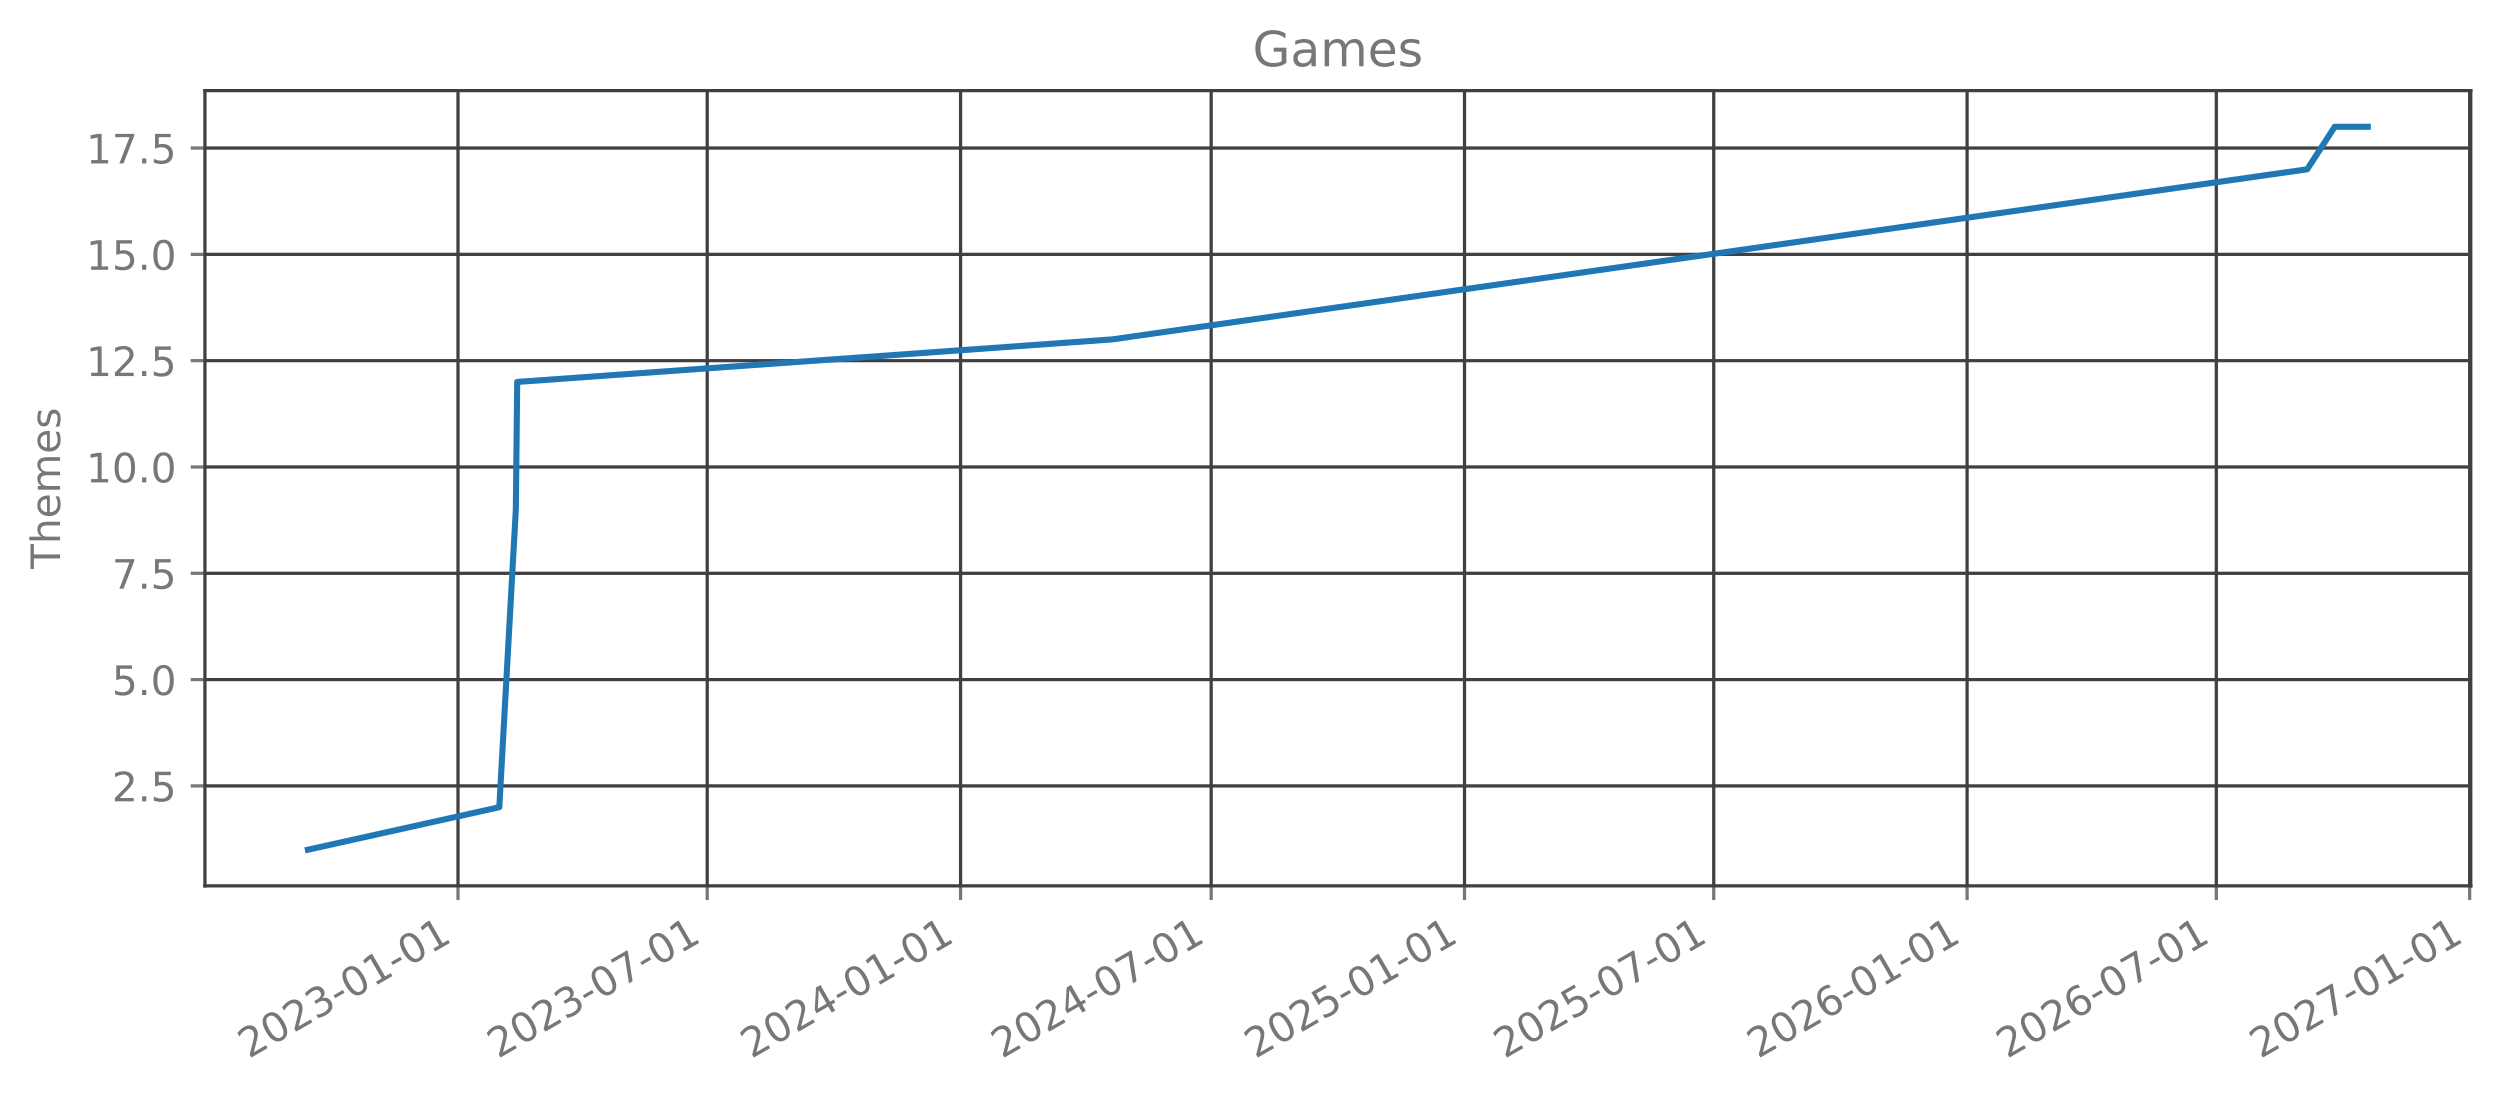
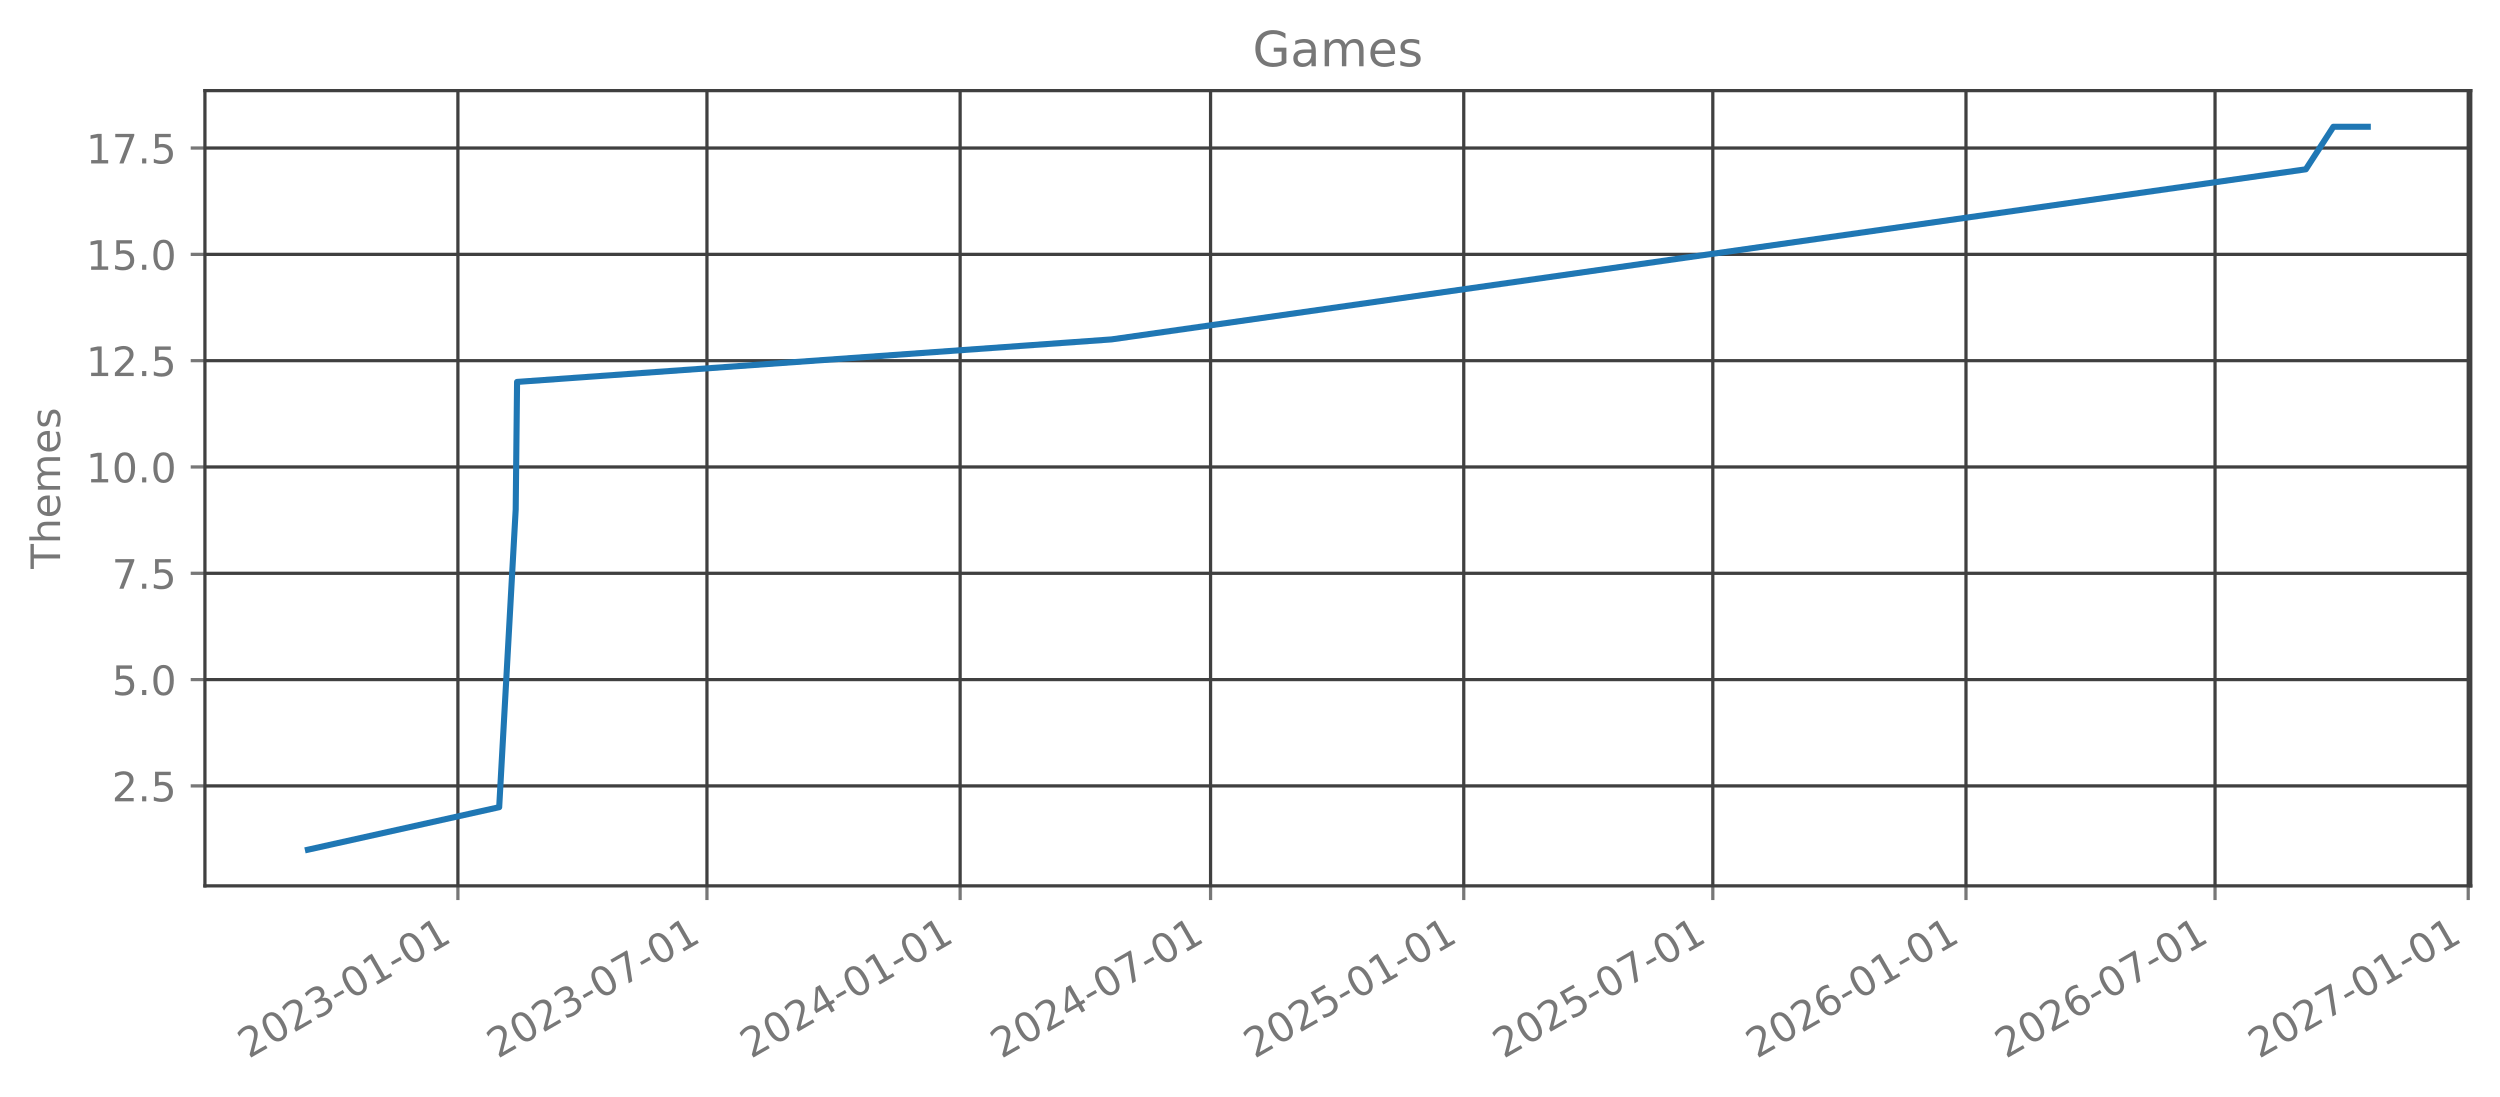
<svg xmlns="http://www.w3.org/2000/svg" xmlns:xlink="http://www.w3.org/1999/xlink" width="615.666pt" height="270.075pt" viewBox="0 0 615.666 270.075" version="1.1">
  <defs>
    <style type="text/css">*{stroke-linejoin: round; stroke-linecap: butt}</style>
  </defs>
  <g id="figure_1">
    <g id="patch_1">
      <path d="M 0 270.075  L 615.666 270.075  L 615.666 0  L 0 0  L 0 270.075  z " style="fill: none; opacity: 0" />
    </g>
    <g id="axes_1">
      <g id="patch_2">
        <path d="M 50.466 218.157  L 608.466 218.157  L 608.466 22.317  L 50.466 22.317  L 50.466 218.157  z " style="fill: none; opacity: 0" />
      </g>
      <g id="matplotlib.axis_1">
        <g id="xtick_1">
          <g id="line2d_1">
-             <path d="M 112.79 218.157  L 112.79 22.317  " clip-path="url(#pc2c611a18b)" style="fill: none; stroke: #404040; stroke-width: 0.8; stroke-linecap: square" />
+             <path d="M 112.766 218.157  L 112.766 22.317  " clip-path="url(#p349bb036a5)" style="fill: none; stroke: #404040; stroke-width: 0.8; stroke-linecap: square" />
          </g>
          <g id="line2d_2">
            <defs>
-               <path id="m7092fb59cd" d="M 0 0  L 0 3.5  " style="stroke: #777777; stroke-width: 0.8" />
+               <path id="m9d1ec69ca2" d="M 0 0  L 0 3.5  " style="stroke: #777777; stroke-width: 0.8" />
            </defs>
            <g>
-               <use xlink:href="#m7092fb59cd" x="112.79" y="218.157" style="fill: #777777; stroke: #777777; stroke-width: 0.8" />
+               <use xlink:href="#m9d1ec69ca2" x="112.766" y="218.157" style="fill: #777777; stroke: #777777; stroke-width: 0.8" />
            </g>
          </g>
          <g id="text_1">
-             <g style="fill: #777777" transform="translate(61.25964 260.7948) rotate(-30) scale(0.1 -0.1)">
+             <g style="fill: #777777" transform="translate(61.23495 260.7948) rotate(-30) scale(0.1 -0.1)">
              <defs>
                <path id="DejaVuSans-15" d="M 1228 531  L 3431 531  L 3431 0  L 469 0  L 469 531  Q 828 903 1448 1529  Q 2069 2156 2228 2338  Q 2531 2678 2651 2914  Q 2772 3150 2772 3378  Q 2772 3750 2511 3984  Q 2250 4219 1831 4219  Q 1534 4219 1204 4116  Q 875 4013 500 3803  L 500 4441  Q 881 4594 1212 4672  Q 1544 4750 1819 4750  Q 2544 4750 2975 4387  Q 3406 4025 3406 3419  Q 3406 3131 3298 2873  Q 3191 2616 2906 2266  Q 2828 2175 2409 1742  Q 1991 1309 1228 531  z " transform="scale(0.015625)" />
                <path id="DejaVuSans-13" d="M 2034 4250  Q 1547 4250 1301 3770  Q 1056 3291 1056 2328  Q 1056 1369 1301 889  Q 1547 409 2034 409  Q 2525 409 2770 889  Q 3016 1369 3016 2328  Q 3016 3291 2770 3770  Q 2525 4250 2034 4250  z M 2034 4750  Q 2819 4750 3233 4129  Q 3647 3509 3647 2328  Q 3647 1150 3233 529  Q 2819 -91 2034 -91  Q 1250 -91 836 529  Q 422 1150 422 2328  Q 422 3509 836 4129  Q 1250 4750 2034 4750  z " transform="scale(0.015625)" />
                <path id="DejaVuSans-16" d="M 2597 2516  Q 3050 2419 3304 2112  Q 3559 1806 3559 1356  Q 3559 666 3084 287  Q 2609 -91 1734 -91  Q 1441 -91 1130 -33  Q 819 25 488 141  L 488 750  Q 750 597 1062 519  Q 1375 441 1716 441  Q 2309 441 2620 675  Q 2931 909 2931 1356  Q 2931 1769 2642 2001  Q 2353 2234 1838 2234  L 1294 2234  L 1294 2753  L 1863 2753  Q 2328 2753 2575 2939  Q 2822 3125 2822 3475  Q 2822 3834 2567 4026  Q 2313 4219 1838 4219  Q 1578 4219 1281 4162  Q 984 4106 628 3988  L 628 4550  Q 988 4650 1302 4700  Q 1616 4750 1894 4750  Q 2613 4750 3031 4423  Q 3450 4097 3450 3541  Q 3450 3153 3228 2886  Q 3006 2619 2597 2516  z " transform="scale(0.015625)" />
                <path id="DejaVuSans-10" d="M 313 2009  L 1997 2009  L 1997 1497  L 313 1497  L 313 2009  z " transform="scale(0.015625)" />
                <path id="DejaVuSans-14" d="M 794 531  L 1825 531  L 1825 4091  L 703 3866  L 703 4441  L 1819 4666  L 2450 4666  L 2450 531  L 3481 531  L 3481 0  L 794 0  L 794 531  z " transform="scale(0.015625)" />
              </defs>
              <use xlink:href="#DejaVuSans-15" />
              <use xlink:href="#DejaVuSans-13" transform="translate(63.625 0)" />
              <use xlink:href="#DejaVuSans-15" transform="translate(127.25 0)" />
              <use xlink:href="#DejaVuSans-16" transform="translate(190.875 0)" />
              <use xlink:href="#DejaVuSans-10" transform="translate(254.5 0)" />
              <use xlink:href="#DejaVuSans-13" transform="translate(290.5781 0)" />
              <use xlink:href="#DejaVuSans-14" transform="translate(354.2031 0)" />
              <use xlink:href="#DejaVuSans-10" transform="translate(417.8281 0)" />
              <use xlink:href="#DejaVuSans-13" transform="translate(453.9062 0)" />
              <use xlink:href="#DejaVuSans-14" transform="translate(517.5312 0)" />
            </g>
          </g>
        </g>
        <g id="xtick_2">
          <g id="line2d_3">
-             <path d="M 174.165 218.157  L 174.165 22.317  " clip-path="url(#pc2c611a18b)" style="fill: none; stroke: #404040; stroke-width: 0.8; stroke-linecap: square" />
+             <path d="M 174.099 218.157  L 174.099 22.317  " clip-path="url(#p349bb036a5)" style="fill: none; stroke: #404040; stroke-width: 0.8; stroke-linecap: square" />
          </g>
          <g id="line2d_4">
            <g>
-               <use xlink:href="#m7092fb59cd" x="174.165" y="218.157" style="fill: #777777; stroke: #777777; stroke-width: 0.8" />
+               <use xlink:href="#m9d1ec69ca2" x="174.099" y="218.157" style="fill: #777777; stroke: #777777; stroke-width: 0.8" />
            </g>
          </g>
          <g id="text_2">
-             <g style="fill: #777777" transform="translate(122.6342 260.7948) rotate(-30) scale(0.1 -0.1)">
+             <g style="fill: #777777" transform="translate(122.5685 260.7948) rotate(-30) scale(0.1 -0.1)">
              <defs>
                <path id="DejaVuSans-1a" d="M 525 4666  L 3525 4666  L 3525 4397  L 1831 0  L 1172 0  L 2766 4134  L 525 4134  L 525 4666  z " transform="scale(0.015625)" />
              </defs>
              <use xlink:href="#DejaVuSans-15" />
              <use xlink:href="#DejaVuSans-13" transform="translate(63.625 0)" />
              <use xlink:href="#DejaVuSans-15" transform="translate(127.25 0)" />
              <use xlink:href="#DejaVuSans-16" transform="translate(190.875 0)" />
              <use xlink:href="#DejaVuSans-10" transform="translate(254.5 0)" />
              <use xlink:href="#DejaVuSans-13" transform="translate(290.5781 0)" />
              <use xlink:href="#DejaVuSans-1a" transform="translate(354.2031 0)" />
              <use xlink:href="#DejaVuSans-10" transform="translate(417.8281 0)" />
              <use xlink:href="#DejaVuSans-13" transform="translate(453.9062 0)" />
              <use xlink:href="#DejaVuSans-14" transform="translate(517.5312 0)" />
            </g>
          </g>
        </g>
        <g id="xtick_3">
          <g id="line2d_5">
-             <path d="M 236.557 218.157  L 236.557 22.317  " clip-path="url(#pc2c611a18b)" style="fill: none; stroke: #404040; stroke-width: 0.8; stroke-linecap: square" />
+             <path d="M 236.449 218.157  L 236.449 22.317  " clip-path="url(#p349bb036a5)" style="fill: none; stroke: #404040; stroke-width: 0.8; stroke-linecap: square" />
          </g>
          <g id="line2d_6">
            <g>
-               <use xlink:href="#m7092fb59cd" x="236.557" y="218.157" style="fill: #777777; stroke: #777777; stroke-width: 0.8" />
+               <use xlink:href="#m9d1ec69ca2" x="236.449" y="218.157" style="fill: #777777; stroke: #777777; stroke-width: 0.8" />
            </g>
          </g>
          <g id="text_3">
-             <g style="fill: #777777" transform="translate(185.026 260.7948) rotate(-30) scale(0.1 -0.1)">
+             <g style="fill: #777777" transform="translate(184.9187 260.7948) rotate(-30) scale(0.1 -0.1)">
              <defs>
                <path id="DejaVuSans-17" d="M 2419 4116  L 825 1625  L 2419 1625  L 2419 4116  z M 2253 4666  L 3047 4666  L 3047 1625  L 3713 1625  L 3713 1100  L 3047 1100  L 3047 0  L 2419 0  L 2419 1100  L 313 1100  L 313 1709  L 2253 4666  z " transform="scale(0.015625)" />
              </defs>
              <use xlink:href="#DejaVuSans-15" />
              <use xlink:href="#DejaVuSans-13" transform="translate(63.625 0)" />
              <use xlink:href="#DejaVuSans-15" transform="translate(127.25 0)" />
              <use xlink:href="#DejaVuSans-17" transform="translate(190.875 0)" />
              <use xlink:href="#DejaVuSans-10" transform="translate(254.5 0)" />
              <use xlink:href="#DejaVuSans-13" transform="translate(290.5781 0)" />
              <use xlink:href="#DejaVuSans-14" transform="translate(354.2031 0)" />
              <use xlink:href="#DejaVuSans-10" transform="translate(417.8281 0)" />
              <use xlink:href="#DejaVuSans-13" transform="translate(453.9062 0)" />
              <use xlink:href="#DejaVuSans-14" transform="translate(517.5312 0)" />
            </g>
          </g>
        </g>
        <g id="xtick_4">
          <g id="line2d_7">
-             <path d="M 298.27 218.157  L 298.27 22.317  " clip-path="url(#pc2c611a18b)" style="fill: none; stroke: #404040; stroke-width: 0.8; stroke-linecap: square" />
+             <path d="M 298.122 218.157  L 298.122 22.317  " clip-path="url(#p349bb036a5)" style="fill: none; stroke: #404040; stroke-width: 0.8; stroke-linecap: square" />
          </g>
          <g id="line2d_8">
            <g>
-               <use xlink:href="#m7092fb59cd" x="298.27" y="218.157" style="fill: #777777; stroke: #777777; stroke-width: 0.8" />
+               <use xlink:href="#m9d1ec69ca2" x="298.122" y="218.157" style="fill: #777777; stroke: #777777; stroke-width: 0.8" />
            </g>
          </g>
          <g id="text_4">
-             <g style="fill: #777777" transform="translate(246.7397 260.7948) rotate(-30) scale(0.1 -0.1)">
+             <g style="fill: #777777" transform="translate(246.5911 260.7948) rotate(-30) scale(0.1 -0.1)">
              <use xlink:href="#DejaVuSans-15" />
              <use xlink:href="#DejaVuSans-13" transform="translate(63.625 0)" />
              <use xlink:href="#DejaVuSans-15" transform="translate(127.25 0)" />
              <use xlink:href="#DejaVuSans-17" transform="translate(190.875 0)" />
              <use xlink:href="#DejaVuSans-10" transform="translate(254.5 0)" />
              <use xlink:href="#DejaVuSans-13" transform="translate(290.5781 0)" />
              <use xlink:href="#DejaVuSans-1a" transform="translate(354.2031 0)" />
              <use xlink:href="#DejaVuSans-10" transform="translate(417.8281 0)" />
              <use xlink:href="#DejaVuSans-13" transform="translate(453.9062 0)" />
              <use xlink:href="#DejaVuSans-14" transform="translate(517.5312 0)" />
            </g>
          </g>
        </g>
        <g id="xtick_5">
          <g id="line2d_9">
-             <path d="M 360.662 218.157  L 360.662 22.317  " clip-path="url(#pc2c611a18b)" style="fill: none; stroke: #404040; stroke-width: 0.8; stroke-linecap: square" />
+             <path d="M 360.472 218.157  L 360.472 22.317  " clip-path="url(#p349bb036a5)" style="fill: none; stroke: #404040; stroke-width: 0.8; stroke-linecap: square" />
          </g>
          <g id="line2d_10">
            <g>
-               <use xlink:href="#m7092fb59cd" x="360.662" y="218.157" style="fill: #777777; stroke: #777777; stroke-width: 0.8" />
+               <use xlink:href="#m9d1ec69ca2" x="360.472" y="218.157" style="fill: #777777; stroke: #777777; stroke-width: 0.8" />
            </g>
          </g>
          <g id="text_5">
-             <g style="fill: #777777" transform="translate(309.1315 260.7948) rotate(-30) scale(0.1 -0.1)">
+             <g style="fill: #777777" transform="translate(308.9413 260.7948) rotate(-30) scale(0.1 -0.1)">
              <defs>
                <path id="DejaVuSans-18" d="M 691 4666  L 3169 4666  L 3169 4134  L 1269 4134  L 1269 2991  Q 1406 3038 1543 3061  Q 1681 3084 1819 3084  Q 2600 3084 3056 2656  Q 3513 2228 3513 1497  Q 3513 744 3044 326  Q 2575 -91 1722 -91  Q 1428 -91 1123 -41  Q 819 9 494 109  L 494 744  Q 775 591 1075 516  Q 1375 441 1709 441  Q 2250 441 2565 725  Q 2881 1009 2881 1497  Q 2881 1984 2565 2268  Q 2250 2553 1709 2553  Q 1456 2553 1204 2497  Q 953 2441 691 2322  L 691 4666  z " transform="scale(0.015625)" />
              </defs>
              <use xlink:href="#DejaVuSans-15" />
              <use xlink:href="#DejaVuSans-13" transform="translate(63.625 0)" />
              <use xlink:href="#DejaVuSans-15" transform="translate(127.25 0)" />
              <use xlink:href="#DejaVuSans-18" transform="translate(190.875 0)" />
              <use xlink:href="#DejaVuSans-10" transform="translate(254.5 0)" />
              <use xlink:href="#DejaVuSans-13" transform="translate(290.5781 0)" />
              <use xlink:href="#DejaVuSans-14" transform="translate(354.2031 0)" />
              <use xlink:href="#DejaVuSans-10" transform="translate(417.8281 0)" />
              <use xlink:href="#DejaVuSans-13" transform="translate(453.9062 0)" />
              <use xlink:href="#DejaVuSans-14" transform="translate(517.5312 0)" />
            </g>
          </g>
        </g>
        <g id="xtick_6">
          <g id="line2d_11">
-             <path d="M 422.037 218.157  L 422.037 22.317  " clip-path="url(#pc2c611a18b)" style="fill: none; stroke: #404040; stroke-width: 0.8; stroke-linecap: square" />
+             <path d="M 421.806 218.157  L 421.806 22.317  " clip-path="url(#p349bb036a5)" style="fill: none; stroke: #404040; stroke-width: 0.8; stroke-linecap: square" />
          </g>
          <g id="line2d_12">
            <g>
-               <use xlink:href="#m7092fb59cd" x="422.037" y="218.157" style="fill: #777777; stroke: #777777; stroke-width: 0.8" />
+               <use xlink:href="#m9d1ec69ca2" x="421.806" y="218.157" style="fill: #777777; stroke: #777777; stroke-width: 0.8" />
            </g>
          </g>
          <g id="text_6">
-             <g style="fill: #777777" transform="translate(370.5061 260.7948) rotate(-30) scale(0.1 -0.1)">
+             <g style="fill: #777777" transform="translate(370.2749 260.7948) rotate(-30) scale(0.1 -0.1)">
              <use xlink:href="#DejaVuSans-15" />
              <use xlink:href="#DejaVuSans-13" transform="translate(63.625 0)" />
              <use xlink:href="#DejaVuSans-15" transform="translate(127.25 0)" />
              <use xlink:href="#DejaVuSans-18" transform="translate(190.875 0)" />
              <use xlink:href="#DejaVuSans-10" transform="translate(254.5 0)" />
              <use xlink:href="#DejaVuSans-13" transform="translate(290.5781 0)" />
              <use xlink:href="#DejaVuSans-1a" transform="translate(354.2031 0)" />
              <use xlink:href="#DejaVuSans-10" transform="translate(417.8281 0)" />
              <use xlink:href="#DejaVuSans-13" transform="translate(453.9062 0)" />
              <use xlink:href="#DejaVuSans-14" transform="translate(517.5312 0)" />
            </g>
          </g>
        </g>
        <g id="xtick_7">
          <g id="line2d_13">
-             <path d="M 484.429 218.157  L 484.429 22.317  " clip-path="url(#pc2c611a18b)" style="fill: none; stroke: #404040; stroke-width: 0.8; stroke-linecap: square" />
+             <path d="M 484.156 218.157  L 484.156 22.317  " clip-path="url(#p349bb036a5)" style="fill: none; stroke: #404040; stroke-width: 0.8; stroke-linecap: square" />
          </g>
          <g id="line2d_14">
            <g>
-               <use xlink:href="#m7092fb59cd" x="484.429" y="218.157" style="fill: #777777; stroke: #777777; stroke-width: 0.8" />
+               <use xlink:href="#m9d1ec69ca2" x="484.156" y="218.157" style="fill: #777777; stroke: #777777; stroke-width: 0.8" />
            </g>
          </g>
          <g id="text_7">
-             <g style="fill: #777777" transform="translate(432.898 260.7948) rotate(-30) scale(0.1 -0.1)">
+             <g style="fill: #777777" transform="translate(432.625 260.7948) rotate(-30) scale(0.1 -0.1)">
              <defs>
                <path id="DejaVuSans-19" d="M 2113 2584  Q 1688 2584 1439 2293  Q 1191 2003 1191 1497  Q 1191 994 1439 701  Q 1688 409 2113 409  Q 2538 409 2786 701  Q 3034 994 3034 1497  Q 3034 2003 2786 2293  Q 2538 2584 2113 2584  z M 3366 4563  L 3366 3988  Q 3128 4100 2886 4159  Q 2644 4219 2406 4219  Q 1781 4219 1451 3797  Q 1122 3375 1075 2522  Q 1259 2794 1537 2939  Q 1816 3084 2150 3084  Q 2853 3084 3261 2657  Q 3669 2231 3669 1497  Q 3669 778 3244 343  Q 2819 -91 2113 -91  Q 1303 -91 875 529  Q 447 1150 447 2328  Q 447 3434 972 4092  Q 1497 4750 2381 4750  Q 2619 4750 2861 4703  Q 3103 4656 3366 4563  z " transform="scale(0.015625)" />
              </defs>
              <use xlink:href="#DejaVuSans-15" />
              <use xlink:href="#DejaVuSans-13" transform="translate(63.625 0)" />
              <use xlink:href="#DejaVuSans-15" transform="translate(127.25 0)" />
              <use xlink:href="#DejaVuSans-19" transform="translate(190.875 0)" />
              <use xlink:href="#DejaVuSans-10" transform="translate(254.5 0)" />
              <use xlink:href="#DejaVuSans-13" transform="translate(290.5781 0)" />
              <use xlink:href="#DejaVuSans-14" transform="translate(354.2031 0)" />
              <use xlink:href="#DejaVuSans-10" transform="translate(417.8281 0)" />
              <use xlink:href="#DejaVuSans-13" transform="translate(453.9062 0)" />
              <use xlink:href="#DejaVuSans-14" transform="translate(517.5312 0)" />
            </g>
          </g>
        </g>
        <g id="xtick_8">
          <g id="line2d_15">
-             <path d="M 545.803 218.157  L 545.803 22.317  " clip-path="url(#pc2c611a18b)" style="fill: none; stroke: #404040; stroke-width: 0.8; stroke-linecap: square" />
+             <path d="M 545.489 218.157  L 545.489 22.317  " clip-path="url(#p349bb036a5)" style="fill: none; stroke: #404040; stroke-width: 0.8; stroke-linecap: square" />
          </g>
          <g id="line2d_16">
            <g>
-               <use xlink:href="#m7092fb59cd" x="545.803" y="218.157" style="fill: #777777; stroke: #777777; stroke-width: 0.8" />
+               <use xlink:href="#m9d1ec69ca2" x="545.489" y="218.157" style="fill: #777777; stroke: #777777; stroke-width: 0.8" />
            </g>
          </g>
          <g id="text_8">
-             <g style="fill: #777777" transform="translate(494.2725 260.7948) rotate(-30) scale(0.1 -0.1)">
+             <g style="fill: #777777" transform="translate(493.9586 260.7948) rotate(-30) scale(0.1 -0.1)">
              <use xlink:href="#DejaVuSans-15" />
              <use xlink:href="#DejaVuSans-13" transform="translate(63.625 0)" />
              <use xlink:href="#DejaVuSans-15" transform="translate(127.25 0)" />
              <use xlink:href="#DejaVuSans-19" transform="translate(190.875 0)" />
              <use xlink:href="#DejaVuSans-10" transform="translate(254.5 0)" />
              <use xlink:href="#DejaVuSans-13" transform="translate(290.5781 0)" />
              <use xlink:href="#DejaVuSans-1a" transform="translate(354.2031 0)" />
              <use xlink:href="#DejaVuSans-10" transform="translate(417.8281 0)" />
              <use xlink:href="#DejaVuSans-13" transform="translate(453.9062 0)" />
              <use xlink:href="#DejaVuSans-14" transform="translate(517.5312 0)" />
            </g>
          </g>
        </g>
        <g id="xtick_9">
          <g id="line2d_17">
-             <path d="M 608.195 218.157  L 608.195 22.317  " clip-path="url(#pc2c611a18b)" style="fill: none; stroke: #404040; stroke-width: 0.8; stroke-linecap: square" />
+             <path d="M 607.84 218.157  L 607.84 22.317  " clip-path="url(#p349bb036a5)" style="fill: none; stroke: #404040; stroke-width: 0.8; stroke-linecap: square" />
          </g>
          <g id="line2d_18">
            <g>
-               <use xlink:href="#m7092fb59cd" x="608.195" y="218.157" style="fill: #777777; stroke: #777777; stroke-width: 0.8" />
+               <use xlink:href="#m9d1ec69ca2" x="607.84" y="218.157" style="fill: #777777; stroke: #777777; stroke-width: 0.8" />
            </g>
          </g>
          <g id="text_9">
-             <g style="fill: #777777" transform="translate(556.6644 260.7948) rotate(-30) scale(0.1 -0.1)">
+             <g style="fill: #777777" transform="translate(556.3087 260.7948) rotate(-30) scale(0.1 -0.1)">
              <use xlink:href="#DejaVuSans-15" />
              <use xlink:href="#DejaVuSans-13" transform="translate(63.625 0)" />
              <use xlink:href="#DejaVuSans-15" transform="translate(127.25 0)" />
              <use xlink:href="#DejaVuSans-1a" transform="translate(190.875 0)" />
              <use xlink:href="#DejaVuSans-10" transform="translate(254.5 0)" />
              <use xlink:href="#DejaVuSans-13" transform="translate(290.5781 0)" />
              <use xlink:href="#DejaVuSans-14" transform="translate(354.2031 0)" />
              <use xlink:href="#DejaVuSans-10" transform="translate(417.8281 0)" />
              <use xlink:href="#DejaVuSans-13" transform="translate(453.9062 0)" />
              <use xlink:href="#DejaVuSans-14" transform="translate(517.5312 0)" />
            </g>
          </g>
        </g>
      </g>
      <g id="matplotlib.axis_2">
        <g id="ytick_1">
          <g id="line2d_19">
-             <path d="M 50.466 193.546  L 608.466 193.546  " clip-path="url(#pc2c611a18b)" style="fill: none; stroke: #404040; stroke-width: 0.8; stroke-linecap: square" />
+             <path d="M 50.466 193.546  L 608.466 193.546  " clip-path="url(#p349bb036a5)" style="fill: none; stroke: #404040; stroke-width: 0.8; stroke-linecap: square" />
          </g>
          <g id="line2d_20">
            <defs>
-               <path id="mba13f291ae" d="M 0 0  L -3.5 0  " style="stroke: #777777; stroke-width: 0.8" />
+               <path id="m6ead510e00" d="M 0 0  L -3.5 0  " style="stroke: #777777; stroke-width: 0.8" />
            </defs>
            <g>
-               <use xlink:href="#mba13f291ae" x="50.466" y="193.546" style="fill: #777777; stroke: #777777; stroke-width: 0.8" />
+               <use xlink:href="#m6ead510e00" x="50.466" y="193.546" style="fill: #777777; stroke: #777777; stroke-width: 0.8" />
            </g>
          </g>
          <g id="text_10">
            <g style="fill: #777777" transform="translate(27.56328 197.3451) scale(0.1 -0.1)">
              <defs>
                <path id="DejaVuSans-11" d="M 684 794  L 1344 794  L 1344 0  L 684 0  L 684 794  z " transform="scale(0.015625)" />
              </defs>
              <use xlink:href="#DejaVuSans-15" />
              <use xlink:href="#DejaVuSans-11" transform="translate(63.625 0)" />
              <use xlink:href="#DejaVuSans-18" transform="translate(95.40625 0)" />
            </g>
          </g>
        </g>
        <g id="ytick_2">
          <g id="line2d_21">
-             <path d="M 50.466 167.364  L 608.466 167.364  " clip-path="url(#pc2c611a18b)" style="fill: none; stroke: #404040; stroke-width: 0.8; stroke-linecap: square" />
+             <path d="M 50.466 167.364  L 608.466 167.364  " clip-path="url(#p349bb036a5)" style="fill: none; stroke: #404040; stroke-width: 0.8; stroke-linecap: square" />
          </g>
          <g id="line2d_22">
            <g>
-               <use xlink:href="#mba13f291ae" x="50.466" y="167.364" style="fill: #777777; stroke: #777777; stroke-width: 0.8" />
+               <use xlink:href="#m6ead510e00" x="50.466" y="167.364" style="fill: #777777; stroke: #777777; stroke-width: 0.8" />
            </g>
          </g>
          <g id="text_11">
            <g style="fill: #777777" transform="translate(27.56328 171.1633) scale(0.1 -0.1)">
              <use xlink:href="#DejaVuSans-18" />
              <use xlink:href="#DejaVuSans-11" transform="translate(63.625 0)" />
              <use xlink:href="#DejaVuSans-13" transform="translate(95.40625 0)" />
            </g>
          </g>
        </g>
        <g id="ytick_3">
          <g id="line2d_23">
-             <path d="M 50.466 141.183  L 608.466 141.183  " clip-path="url(#pc2c611a18b)" style="fill: none; stroke: #404040; stroke-width: 0.8; stroke-linecap: square" />
+             <path d="M 50.466 141.183  L 608.466 141.183  " clip-path="url(#p349bb036a5)" style="fill: none; stroke: #404040; stroke-width: 0.8; stroke-linecap: square" />
          </g>
          <g id="line2d_24">
            <g>
-               <use xlink:href="#mba13f291ae" x="50.466" y="141.183" style="fill: #777777; stroke: #777777; stroke-width: 0.8" />
+               <use xlink:href="#m6ead510e00" x="50.466" y="141.183" style="fill: #777777; stroke: #777777; stroke-width: 0.8" />
            </g>
          </g>
          <g id="text_12">
            <g style="fill: #777777" transform="translate(27.56328 144.9815) scale(0.1 -0.1)">
              <use xlink:href="#DejaVuSans-1a" />
              <use xlink:href="#DejaVuSans-11" transform="translate(63.625 0)" />
              <use xlink:href="#DejaVuSans-18" transform="translate(95.40625 0)" />
            </g>
          </g>
        </g>
        <g id="ytick_4">
          <g id="line2d_25">
-             <path d="M 50.466 115.001  L 608.466 115.001  " clip-path="url(#pc2c611a18b)" style="fill: none; stroke: #404040; stroke-width: 0.8; stroke-linecap: square" />
+             <path d="M 50.466 115.001  L 608.466 115.001  " clip-path="url(#p349bb036a5)" style="fill: none; stroke: #404040; stroke-width: 0.8; stroke-linecap: square" />
          </g>
          <g id="line2d_26">
            <g>
-               <use xlink:href="#mba13f291ae" x="50.466" y="115.001" style="fill: #777777; stroke: #777777; stroke-width: 0.8" />
+               <use xlink:href="#m6ead510e00" x="50.466" y="115.001" style="fill: #777777; stroke: #777777; stroke-width: 0.8" />
            </g>
          </g>
          <g id="text_13">
            <g style="fill: #777777" transform="translate(21.20078 118.7997) scale(0.1 -0.1)">
              <use xlink:href="#DejaVuSans-14" />
              <use xlink:href="#DejaVuSans-13" transform="translate(63.625 0)" />
              <use xlink:href="#DejaVuSans-11" transform="translate(127.25 0)" />
              <use xlink:href="#DejaVuSans-13" transform="translate(159.0312 0)" />
            </g>
          </g>
        </g>
        <g id="ytick_5">
          <g id="line2d_27">
-             <path d="M 50.466 88.819  L 608.466 88.819  " clip-path="url(#pc2c611a18b)" style="fill: none; stroke: #404040; stroke-width: 0.8; stroke-linecap: square" />
+             <path d="M 50.466 88.819  L 608.466 88.819  " clip-path="url(#p349bb036a5)" style="fill: none; stroke: #404040; stroke-width: 0.8; stroke-linecap: square" />
          </g>
          <g id="line2d_28">
            <g>
-               <use xlink:href="#mba13f291ae" x="50.466" y="88.819" style="fill: #777777; stroke: #777777; stroke-width: 0.8" />
+               <use xlink:href="#m6ead510e00" x="50.466" y="88.819" style="fill: #777777; stroke: #777777; stroke-width: 0.8" />
            </g>
          </g>
          <g id="text_14">
            <g style="fill: #777777" transform="translate(21.20078 92.61783) scale(0.1 -0.1)">
              <use xlink:href="#DejaVuSans-14" />
              <use xlink:href="#DejaVuSans-15" transform="translate(63.625 0)" />
              <use xlink:href="#DejaVuSans-11" transform="translate(127.25 0)" />
              <use xlink:href="#DejaVuSans-18" transform="translate(159.0312 0)" />
            </g>
          </g>
        </g>
        <g id="ytick_6">
          <g id="line2d_29">
-             <path d="M 50.466 62.637  L 608.466 62.637  " clip-path="url(#pc2c611a18b)" style="fill: none; stroke: #404040; stroke-width: 0.8; stroke-linecap: square" />
+             <path d="M 50.466 62.637  L 608.466 62.637  " clip-path="url(#p349bb036a5)" style="fill: none; stroke: #404040; stroke-width: 0.8; stroke-linecap: square" />
          </g>
          <g id="line2d_30">
            <g>
-               <use xlink:href="#mba13f291ae" x="50.466" y="62.637" style="fill: #777777; stroke: #777777; stroke-width: 0.8" />
+               <use xlink:href="#m6ead510e00" x="50.466" y="62.637" style="fill: #777777; stroke: #777777; stroke-width: 0.8" />
            </g>
          </g>
          <g id="text_15">
            <g style="fill: #777777" transform="translate(21.20078 66.43602) scale(0.1 -0.1)">
              <use xlink:href="#DejaVuSans-14" />
              <use xlink:href="#DejaVuSans-18" transform="translate(63.625 0)" />
              <use xlink:href="#DejaVuSans-11" transform="translate(127.25 0)" />
              <use xlink:href="#DejaVuSans-13" transform="translate(159.0312 0)" />
            </g>
          </g>
        </g>
        <g id="ytick_7">
          <g id="line2d_31">
-             <path d="M 50.466 36.455  L 608.466 36.455  " clip-path="url(#pc2c611a18b)" style="fill: none; stroke: #404040; stroke-width: 0.8; stroke-linecap: square" />
+             <path d="M 50.466 36.455  L 608.466 36.455  " clip-path="url(#p349bb036a5)" style="fill: none; stroke: #404040; stroke-width: 0.8; stroke-linecap: square" />
          </g>
          <g id="line2d_32">
            <g>
-               <use xlink:href="#mba13f291ae" x="50.466" y="36.455" style="fill: #777777; stroke: #777777; stroke-width: 0.8" />
+               <use xlink:href="#m6ead510e00" x="50.466" y="36.455" style="fill: #777777; stroke: #777777; stroke-width: 0.8" />
            </g>
          </g>
          <g id="text_16">
            <g style="fill: #777777" transform="translate(21.20078 40.2542) scale(0.1 -0.1)">
              <use xlink:href="#DejaVuSans-14" />
              <use xlink:href="#DejaVuSans-1a" transform="translate(63.625 0)" />
              <use xlink:href="#DejaVuSans-11" transform="translate(127.25 0)" />
              <use xlink:href="#DejaVuSans-18" transform="translate(159.0312 0)" />
            </g>
          </g>
        </g>
        <g id="text_17">
          <g style="fill: #777777" transform="translate(14.79844 140.088) rotate(-90) scale(0.1 -0.1)">
            <defs>
              <path id="DejaVuSans-37" d="M -19 4666  L 3928 4666  L 3928 4134  L 2272 4134  L 2272 0  L 1638 0  L 1638 4134  L -19 4134  L -19 4666  z " transform="scale(0.015625)" />
              <path id="DejaVuSans-4b" d="M 3513 2113  L 3513 0  L 2938 0  L 2938 2094  Q 2938 2591 2744 2837  Q 2550 3084 2163 3084  Q 1697 3084 1428 2787  Q 1159 2491 1159 1978  L 1159 0  L 581 0  L 581 4863  L 1159 4863  L 1159 2956  Q 1366 3272 1645 3428  Q 1925 3584 2291 3584  Q 2894 3584 3203 3211  Q 3513 2838 3513 2113  z " transform="scale(0.015625)" />
              <path id="DejaVuSans-48" d="M 3597 1894  L 3597 1613  L 953 1613  Q 991 1019 1311 708  Q 1631 397 2203 397  Q 2534 397 2845 478  Q 3156 559 3463 722  L 3463 178  Q 3153 47 2828 -22  Q 2503 -91 2169 -91  Q 1331 -91 842 396  Q 353 884 353 1716  Q 353 2575 817 3079  Q 1281 3584 2069 3584  Q 2775 3584 3186 3129  Q 3597 2675 3597 1894  z M 3022 2063  Q 3016 2534 2758 2815  Q 2500 3097 2075 3097  Q 1594 3097 1305 2825  Q 1016 2553 972 2059  L 3022 2063  z " transform="scale(0.015625)" />
              <path id="DejaVuSans-50" d="M 3328 2828  Q 3544 3216 3844 3400  Q 4144 3584 4550 3584  Q 5097 3584 5394 3201  Q 5691 2819 5691 2113  L 5691 0  L 5113 0  L 5113 2094  Q 5113 2597 4934 2840  Q 4756 3084 4391 3084  Q 3944 3084 3684 2787  Q 3425 2491 3425 1978  L 3425 0  L 2847 0  L 2847 2094  Q 2847 2600 2669 2842  Q 2491 3084 2119 3084  Q 1678 3084 1418 2786  Q 1159 2488 1159 1978  L 1159 0  L 581 0  L 581 3500  L 1159 3500  L 1159 2956  Q 1356 3278 1631 3431  Q 1906 3584 2284 3584  Q 2666 3584 2933 3390  Q 3200 3197 3328 2828  z " transform="scale(0.015625)" />
              <path id="DejaVuSans-56" d="M 2834 3397  L 2834 2853  Q 2591 2978 2328 3040  Q 2066 3103 1784 3103  Q 1356 3103 1142 2972  Q 928 2841 928 2578  Q 928 2378 1081 2264  Q 1234 2150 1697 2047  L 1894 2003  Q 2506 1872 2764 1633  Q 3022 1394 3022 966  Q 3022 478 2636 193  Q 2250 -91 1575 -91  Q 1294 -91 989 -36  Q 684 19 347 128  L 347 722  Q 666 556 975 473  Q 1284 391 1588 391  Q 1994 391 2212 530  Q 2431 669 2431 922  Q 2431 1156 2273 1281  Q 2116 1406 1581 1522  L 1381 1569  Q 847 1681 609 1914  Q 372 2147 372 2553  Q 372 3047 722 3315  Q 1072 3584 1716 3584  Q 2034 3584 2315 3537  Q 2597 3491 2834 3397  z " transform="scale(0.015625)" />
            </defs>
            <use xlink:href="#DejaVuSans-37" />
            <use xlink:href="#DejaVuSans-4b" transform="translate(61.07812 0)" />
            <use xlink:href="#DejaVuSans-48" transform="translate(124.4531 0)" />
            <use xlink:href="#DejaVuSans-50" transform="translate(185.9844 0)" />
            <use xlink:href="#DejaVuSans-48" transform="translate(283.3906 0)" />
            <use xlink:href="#DejaVuSans-56" transform="translate(344.9219 0)" />
          </g>
        </g>
      </g>
      <g id="line2d_33">
-         <path d="M 75.83 209.255  L 122.963 198.783  L 127.032 125.474  L 127.371 94.055  L 273.856 83.583  L 568.183 41.692  L 574.965 31.219  L 583.103 31.219  " clip-path="url(#pc2c611a18b)" style="fill: none; stroke: #1f77b4; stroke-width: 1.5; stroke-linecap: square" />
+         <path d="M 75.83 209.255  L 122.932 198.783  L 126.998 125.474  L 127.337 94.055  L 273.724 83.583  L 567.854 41.692  L 574.631 31.219  L 583.103 31.219  " clip-path="url(#p349bb036a5)" style="fill: none; stroke: #1f77b4; stroke-width: 1.5; stroke-linecap: square" />
      </g>
      <g id="patch_3">
        <path d="M 50.466 218.157  L 50.466 22.317  " style="fill: none; stroke: #404040; stroke-width: 0.8; stroke-linejoin: miter; stroke-linecap: square" />
      </g>
      <g id="patch_4">
        <path d="M 608.466 218.157  L 608.466 22.317  " style="fill: none; stroke: #404040; stroke-width: 0.8; stroke-linejoin: miter; stroke-linecap: square" />
      </g>
      <g id="patch_5">
        <path d="M 50.466 218.157  L 608.466 218.157  " style="fill: none; stroke: #404040; stroke-width: 0.8; stroke-linejoin: miter; stroke-linecap: square" />
      </g>
      <g id="patch_6">
        <path d="M 50.466 22.317  L 608.466 22.317  " style="fill: none; stroke: #404040; stroke-width: 0.8; stroke-linejoin: miter; stroke-linecap: square" />
      </g>
      <g id="text_18">
        <g style="fill: #777777" transform="translate(308.4786 16.31719) scale(0.12 -0.12)">
          <defs>
            <path id="DejaVuSans-2a" d="M 3809 666  L 3809 1919  L 2778 1919  L 2778 2438  L 4434 2438  L 4434 434  Q 4069 175 3628 42  Q 3188 -91 2688 -91  Q 1594 -91 976 548  Q 359 1188 359 2328  Q 359 3472 976 4111  Q 1594 4750 2688 4750  Q 3144 4750 3555 4637  Q 3966 4525 4313 4306  L 4313 3634  Q 3963 3931 3569 4081  Q 3175 4231 2741 4231  Q 1884 4231 1454 3753  Q 1025 3275 1025 2328  Q 1025 1384 1454 906  Q 1884 428 2741 428  Q 3075 428 3337 486  Q 3600 544 3809 666  z " transform="scale(0.015625)" />
            <path id="DejaVuSans-44" d="M 2194 1759  Q 1497 1759 1228 1600  Q 959 1441 959 1056  Q 959 750 1161 570  Q 1363 391 1709 391  Q 2188 391 2477 730  Q 2766 1069 2766 1631  L 2766 1759  L 2194 1759  z M 3341 1997  L 3341 0  L 2766 0  L 2766 531  Q 2569 213 2275 61  Q 1981 -91 1556 -91  Q 1019 -91 701 211  Q 384 513 384 1019  Q 384 1609 779 1909  Q 1175 2209 1959 2209  L 2766 2209  L 2766 2266  Q 2766 2663 2505 2880  Q 2244 3097 1772 3097  Q 1472 3097 1187 3025  Q 903 2953 641 2809  L 641 3341  Q 956 3463 1253 3523  Q 1550 3584 1831 3584  Q 2591 3584 2966 3190  Q 3341 2797 3341 1997  z " transform="scale(0.015625)" />
          </defs>
          <use xlink:href="#DejaVuSans-2a" />
          <use xlink:href="#DejaVuSans-44" transform="translate(77.48438 0)" />
          <use xlink:href="#DejaVuSans-50" transform="translate(138.7656 0)" />
          <use xlink:href="#DejaVuSans-48" transform="translate(236.1719 0)" />
          <use xlink:href="#DejaVuSans-56" transform="translate(297.7031 0)" />
        </g>
      </g>
    </g>
  </g>
  <defs>
-     <clipPath id="pc2c611a18b">
+     <clipPath id="p349bb036a5">
      <rect x="50.466" y="22.317" width="558" height="195.84" />
    </clipPath>
  </defs>
</svg>
